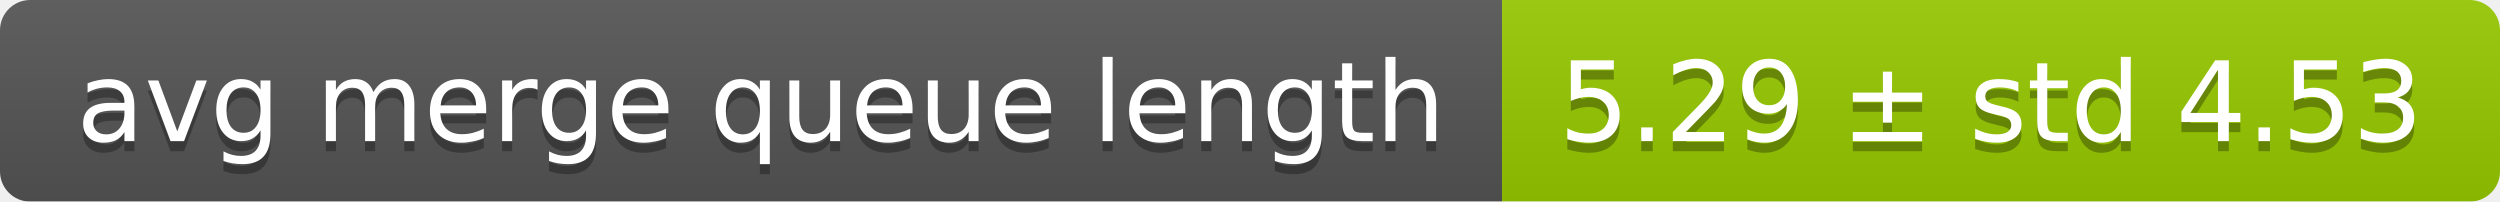
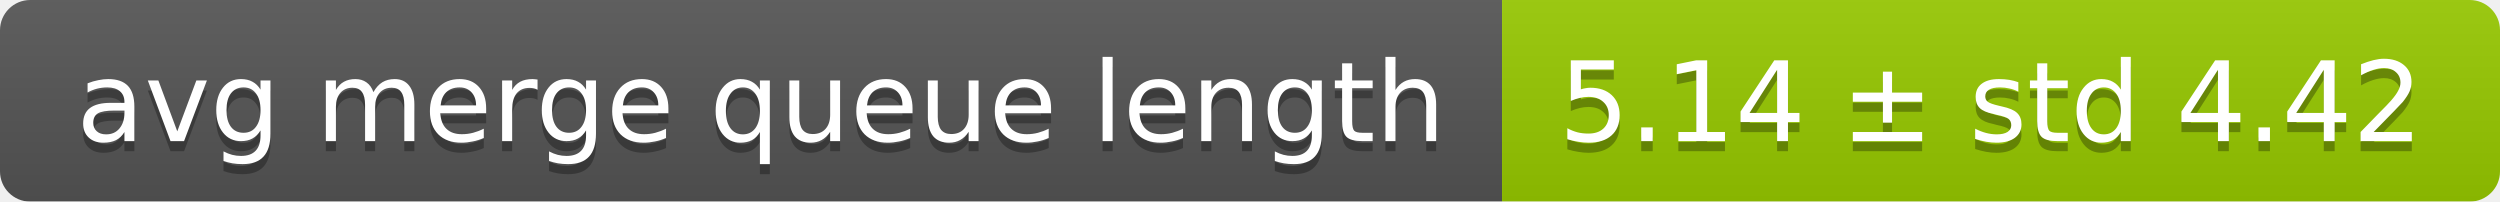
<svg xmlns="http://www.w3.org/2000/svg" width="248" height="20">
  <linearGradient id="smooth" x2="0" y2="100%">
    <stop offset="0" stop-color="#bbb" stop-opacity=".1" />
    <stop offset="1" stop-opacity=".1" />
  </linearGradient>
  <mask id="round">
    <rect width="248" height="20" rx="3" fill="#fff" />
  </mask>
  <g mask="url(#round)">
    <rect width="149" height="20" fill="#555" />
    <rect x="149" width="99" height="20" fill="#97ca00" />
    <rect width="248" height="20" fill="url(#smooth)" />
  </g>
  <g fill="#fff" text-anchor="middle" font-family="DejaVu Sans,Verdana,Geneva,sans-serif" font-size="11">
    <text x="75.5" y="15" fill="#010101" fill-opacity=".3">avg merge queue length</text>
    <text x="75.5" y="14">avg merge queue length</text>
-     <text x="197.5" y="15" fill="#010101" fill-opacity=".3">5.29 ± std 4.53</text>
-     <text x="197.5" y="14">5.29 ± std 4.53</text>
+     <text x="197.5" y="15" fill="#010101" fill-opacity=".3">5.14 ± std 4.42</text>
+     <text x="197.5" y="14">5.14 ± std 4.42</text>
  </g>
</svg>
